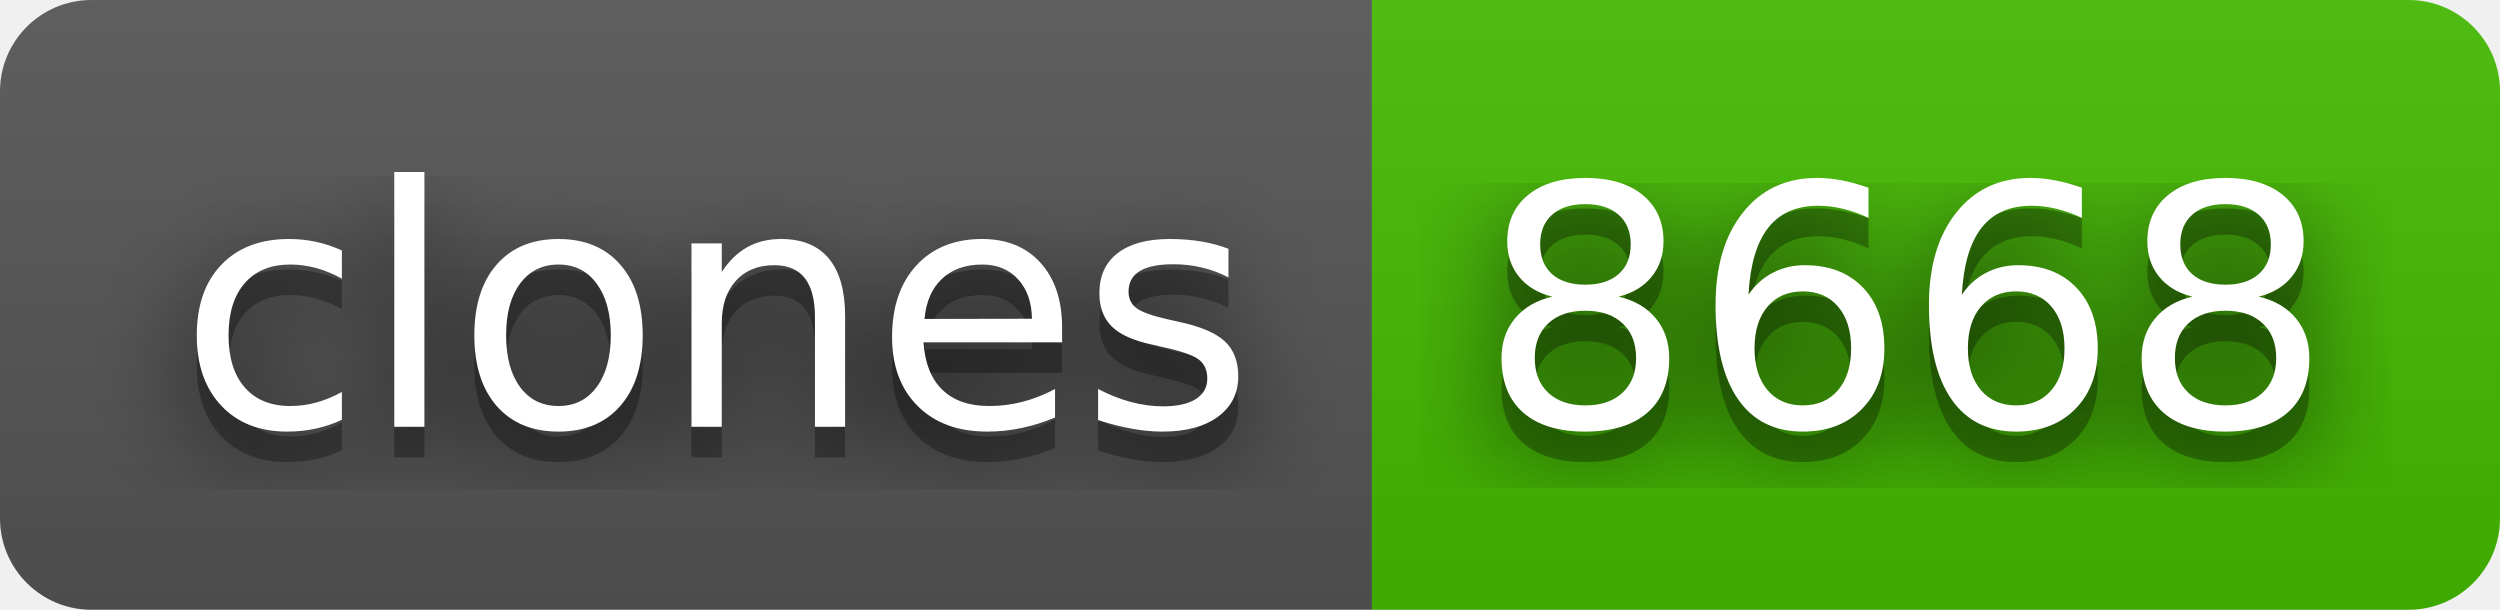
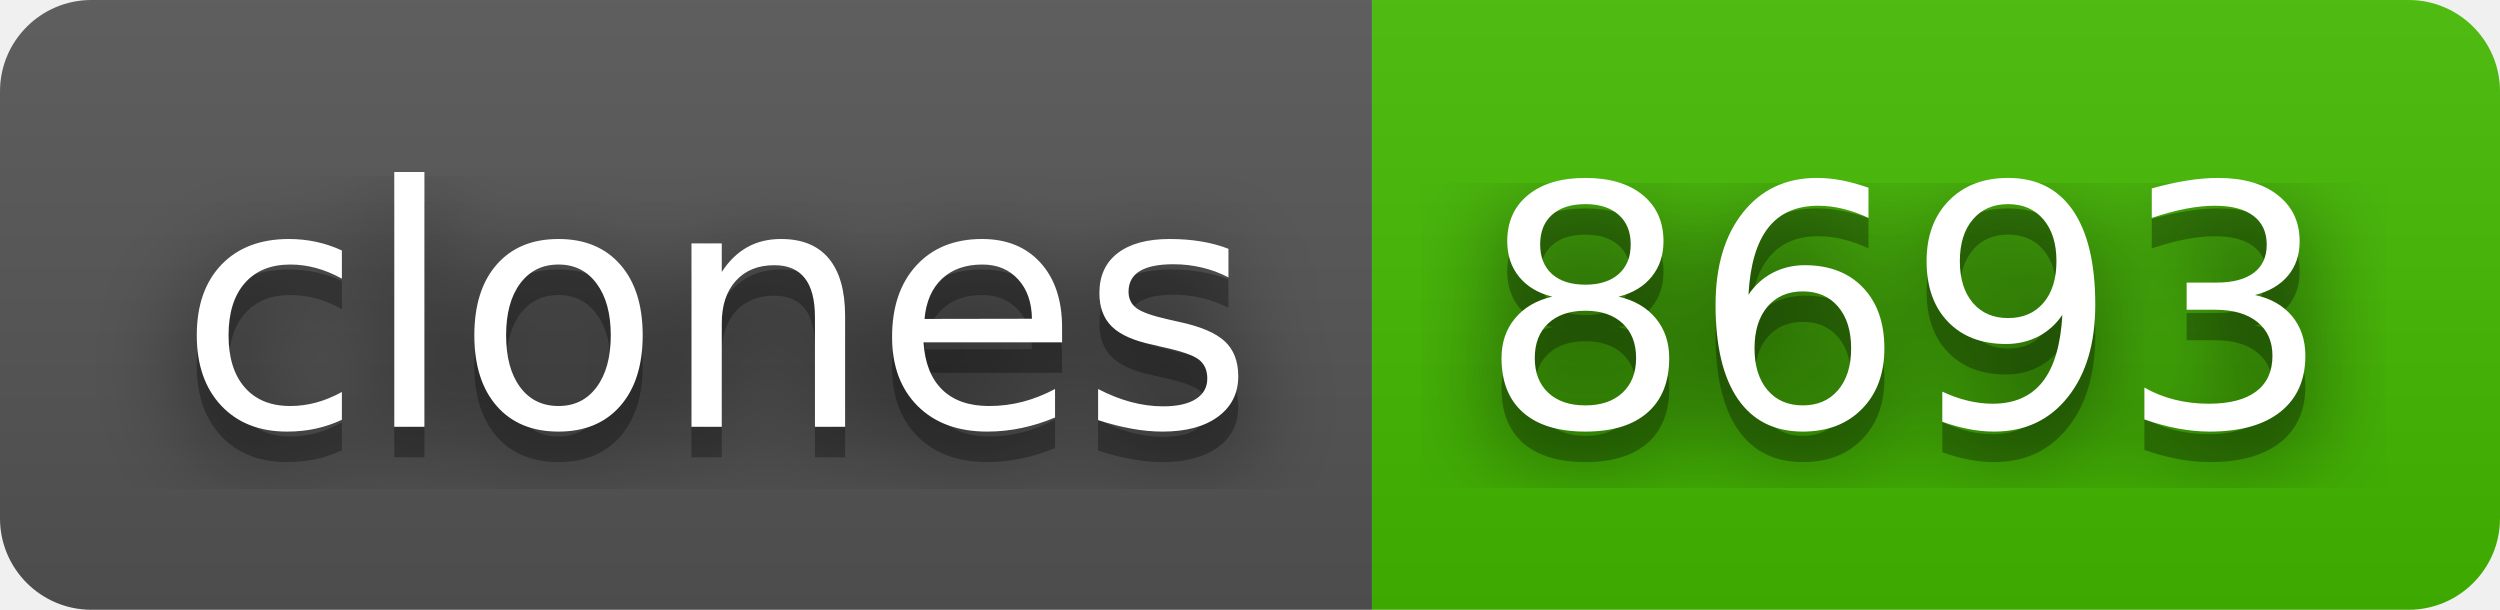
- <svg xmlns="http://www.w3.org/2000/svg" width="82" height="20" role="img" aria-label="clones: 8668">
+ <svg xmlns="http://www.w3.org/2000/svg" width="82" height="20" role="img" aria-label="clones: 8693">
  <filter id="blur">
    <feGaussianBlur stdDeviation="16" />
  </filter>
  <linearGradient id="s" x2="0" y2="100%">
    <stop offset="0" stop-color="#bbb" stop-opacity=".1" />
    <stop offset="1" stop-opacity=".1" />
  </linearGradient>
  <clipPath id="r">
    <rect width="82" height="20" rx="3" />
  </clipPath>
  <g clip-path="url(#r)">
    <rect width="45" height="20" fill="#555" />
    <rect x="45" width="37" height="20" fill="#4b0" />
    <rect width="82" height="20" fill="url(#s)" />
  </g>
  <g fill="#fff" text-anchor="middle" font-family="Verdana,Geneva,DejaVu Sans,sans-serif" text-rendering="geometricPrecision" font-size="110">
    <g transform="scale(.1)">
      <g aria-hidden="true" fill="#010101">
        <text x="235" y="150" fill-opacity=".8" filter="url(#blur)" textLength="350">clones</text>
        <text x="235" y="150" fill-opacity=".3" textLength="350">clones</text>
      </g>
      <text x="235" y="140" textLength="350">clones</text>
    </g>
    <g transform="scale(.1)">
      <g aria-hidden="true" fill="#010101">
-         <text x="625" y="150" fill-opacity=".8" filter="url(#blur)" textLength="270">8668</text>
-         <text x="625" y="150" fill-opacity=".3" textLength="270">8668</text>
+         <text x="625" y="150" fill-opacity=".8" filter="url(#blur)" textLength="270">8693</text>
+         <text x="625" y="150" fill-opacity=".3" textLength="270">8693</text>
      </g>
-       <text x="625" y="140" textLength="270">8668</text>
+       <text x="625" y="140" textLength="270">8693</text>
    </g>
  </g>
</svg>
